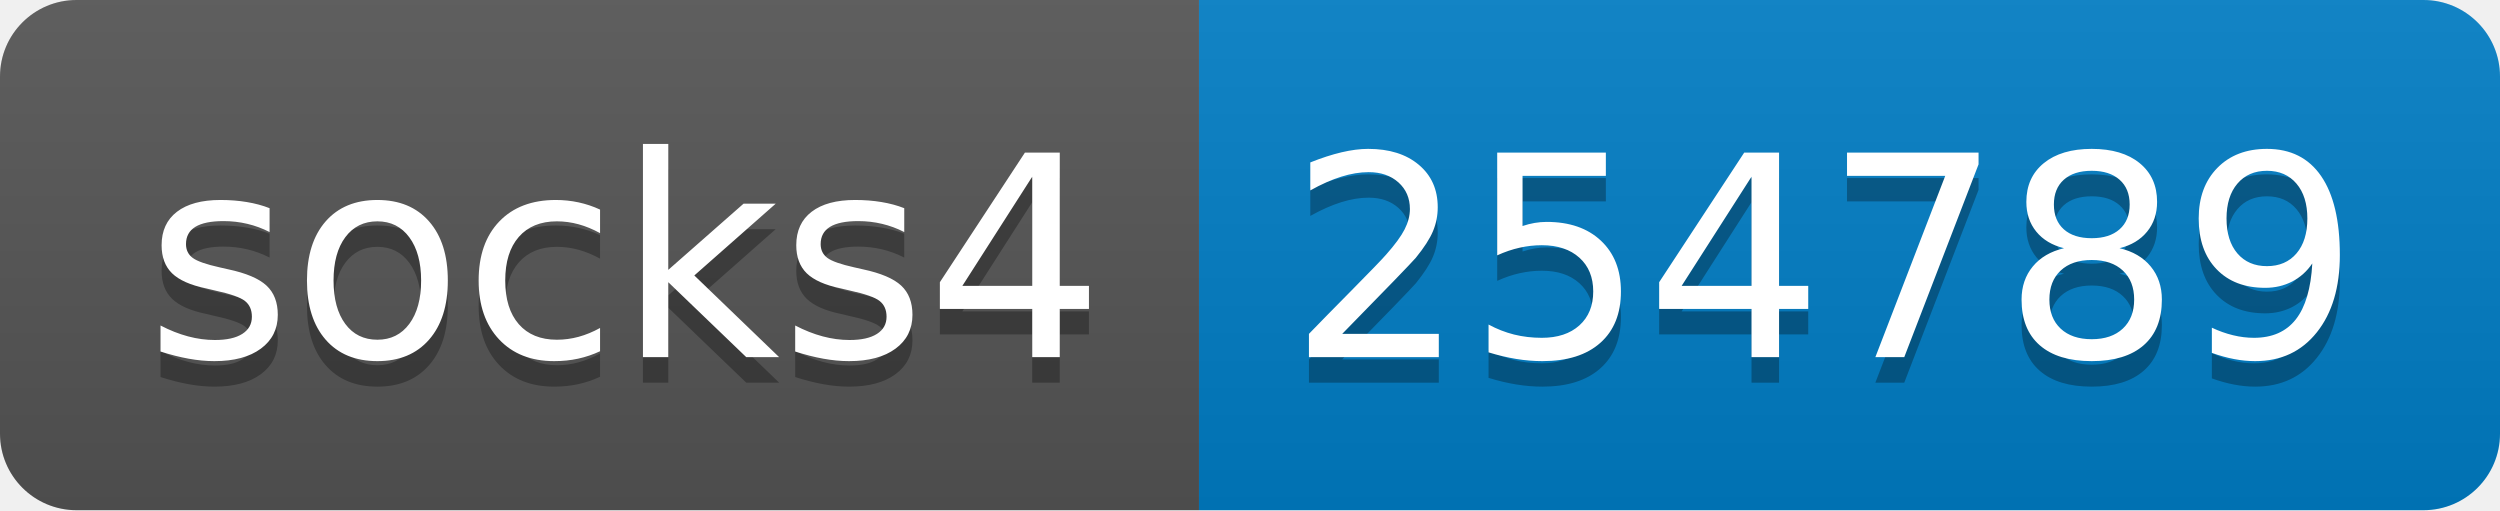
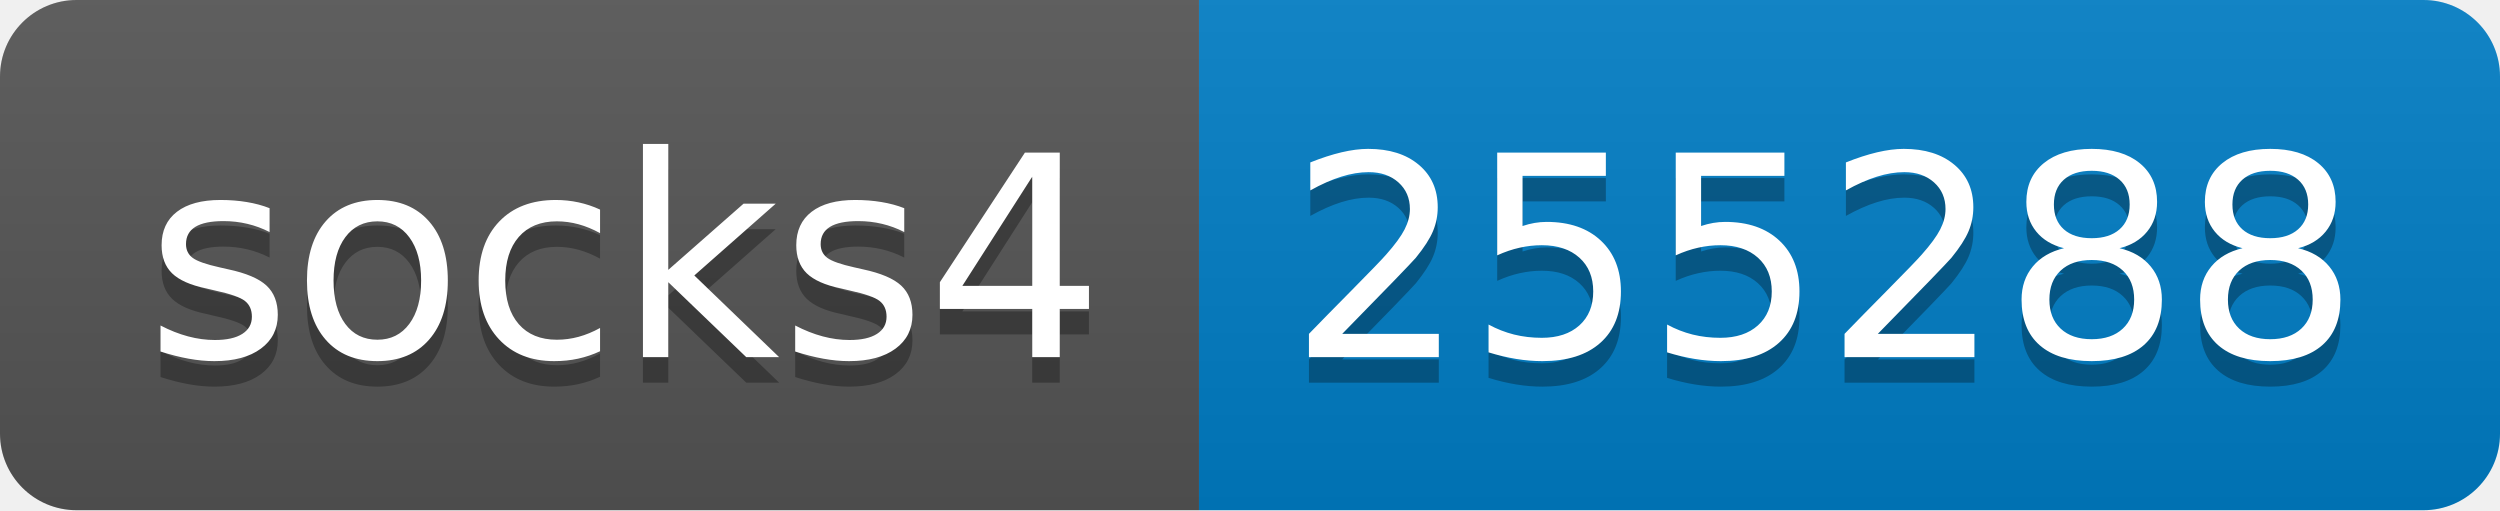
- <svg xmlns="http://www.w3.org/2000/svg" width="98" height="20" role="img" aria-label="socks4: 254789">
+ <svg xmlns="http://www.w3.org/2000/svg" width="98" height="20" role="img" aria-label="socks4: 255288">
  <linearGradient id="s" x2="0" y2="100%">
    <stop offset="0" stop-color="#bbb" stop-opacity=".1" />
    <stop offset="1" stop-opacity=".1" />
  </linearGradient>
  <clipPath id="r">
    <rect width="98" height="20" rx="3" fill="#fff" />
  </clipPath>
  <g clip-path="url(#r)">
    <rect width="47" height="20" fill="#555" />
    <rect x="47" width="51" height="20" fill="#007ec6" />
    <rect width="98" height="20" fill="url(#s)" />
  </g>
  <g fill="#fff" text-anchor="middle" font-family="Verdana,Geneva,DejaVu Sans,sans-serif" text-rendering="geometricPrecision" font-size="110">
    <text aria-hidden="true" x="245" y="150" fill="#010101" fill-opacity=".3" transform="scale(.1)" textLength="370">socks4</text>
    <text x="245" y="140" transform="scale(.1)" fill="#fff" textLength="370">socks4</text>
-     <text aria-hidden="true" x="715" y="150" fill="#010101" fill-opacity=".3" transform="scale(.1)" textLength="410">254789</text>
-     <text x="715" y="140" transform="scale(.1)" fill="#fff" textLength="410">254789</text>
+     <text aria-hidden="true" x="715" y="150" fill="#010101" fill-opacity=".3" transform="scale(.1)" textLength="410">255288</text>
+     <text x="715" y="140" transform="scale(.1)" fill="#fff" textLength="410">255288</text>
  </g>
</svg>
